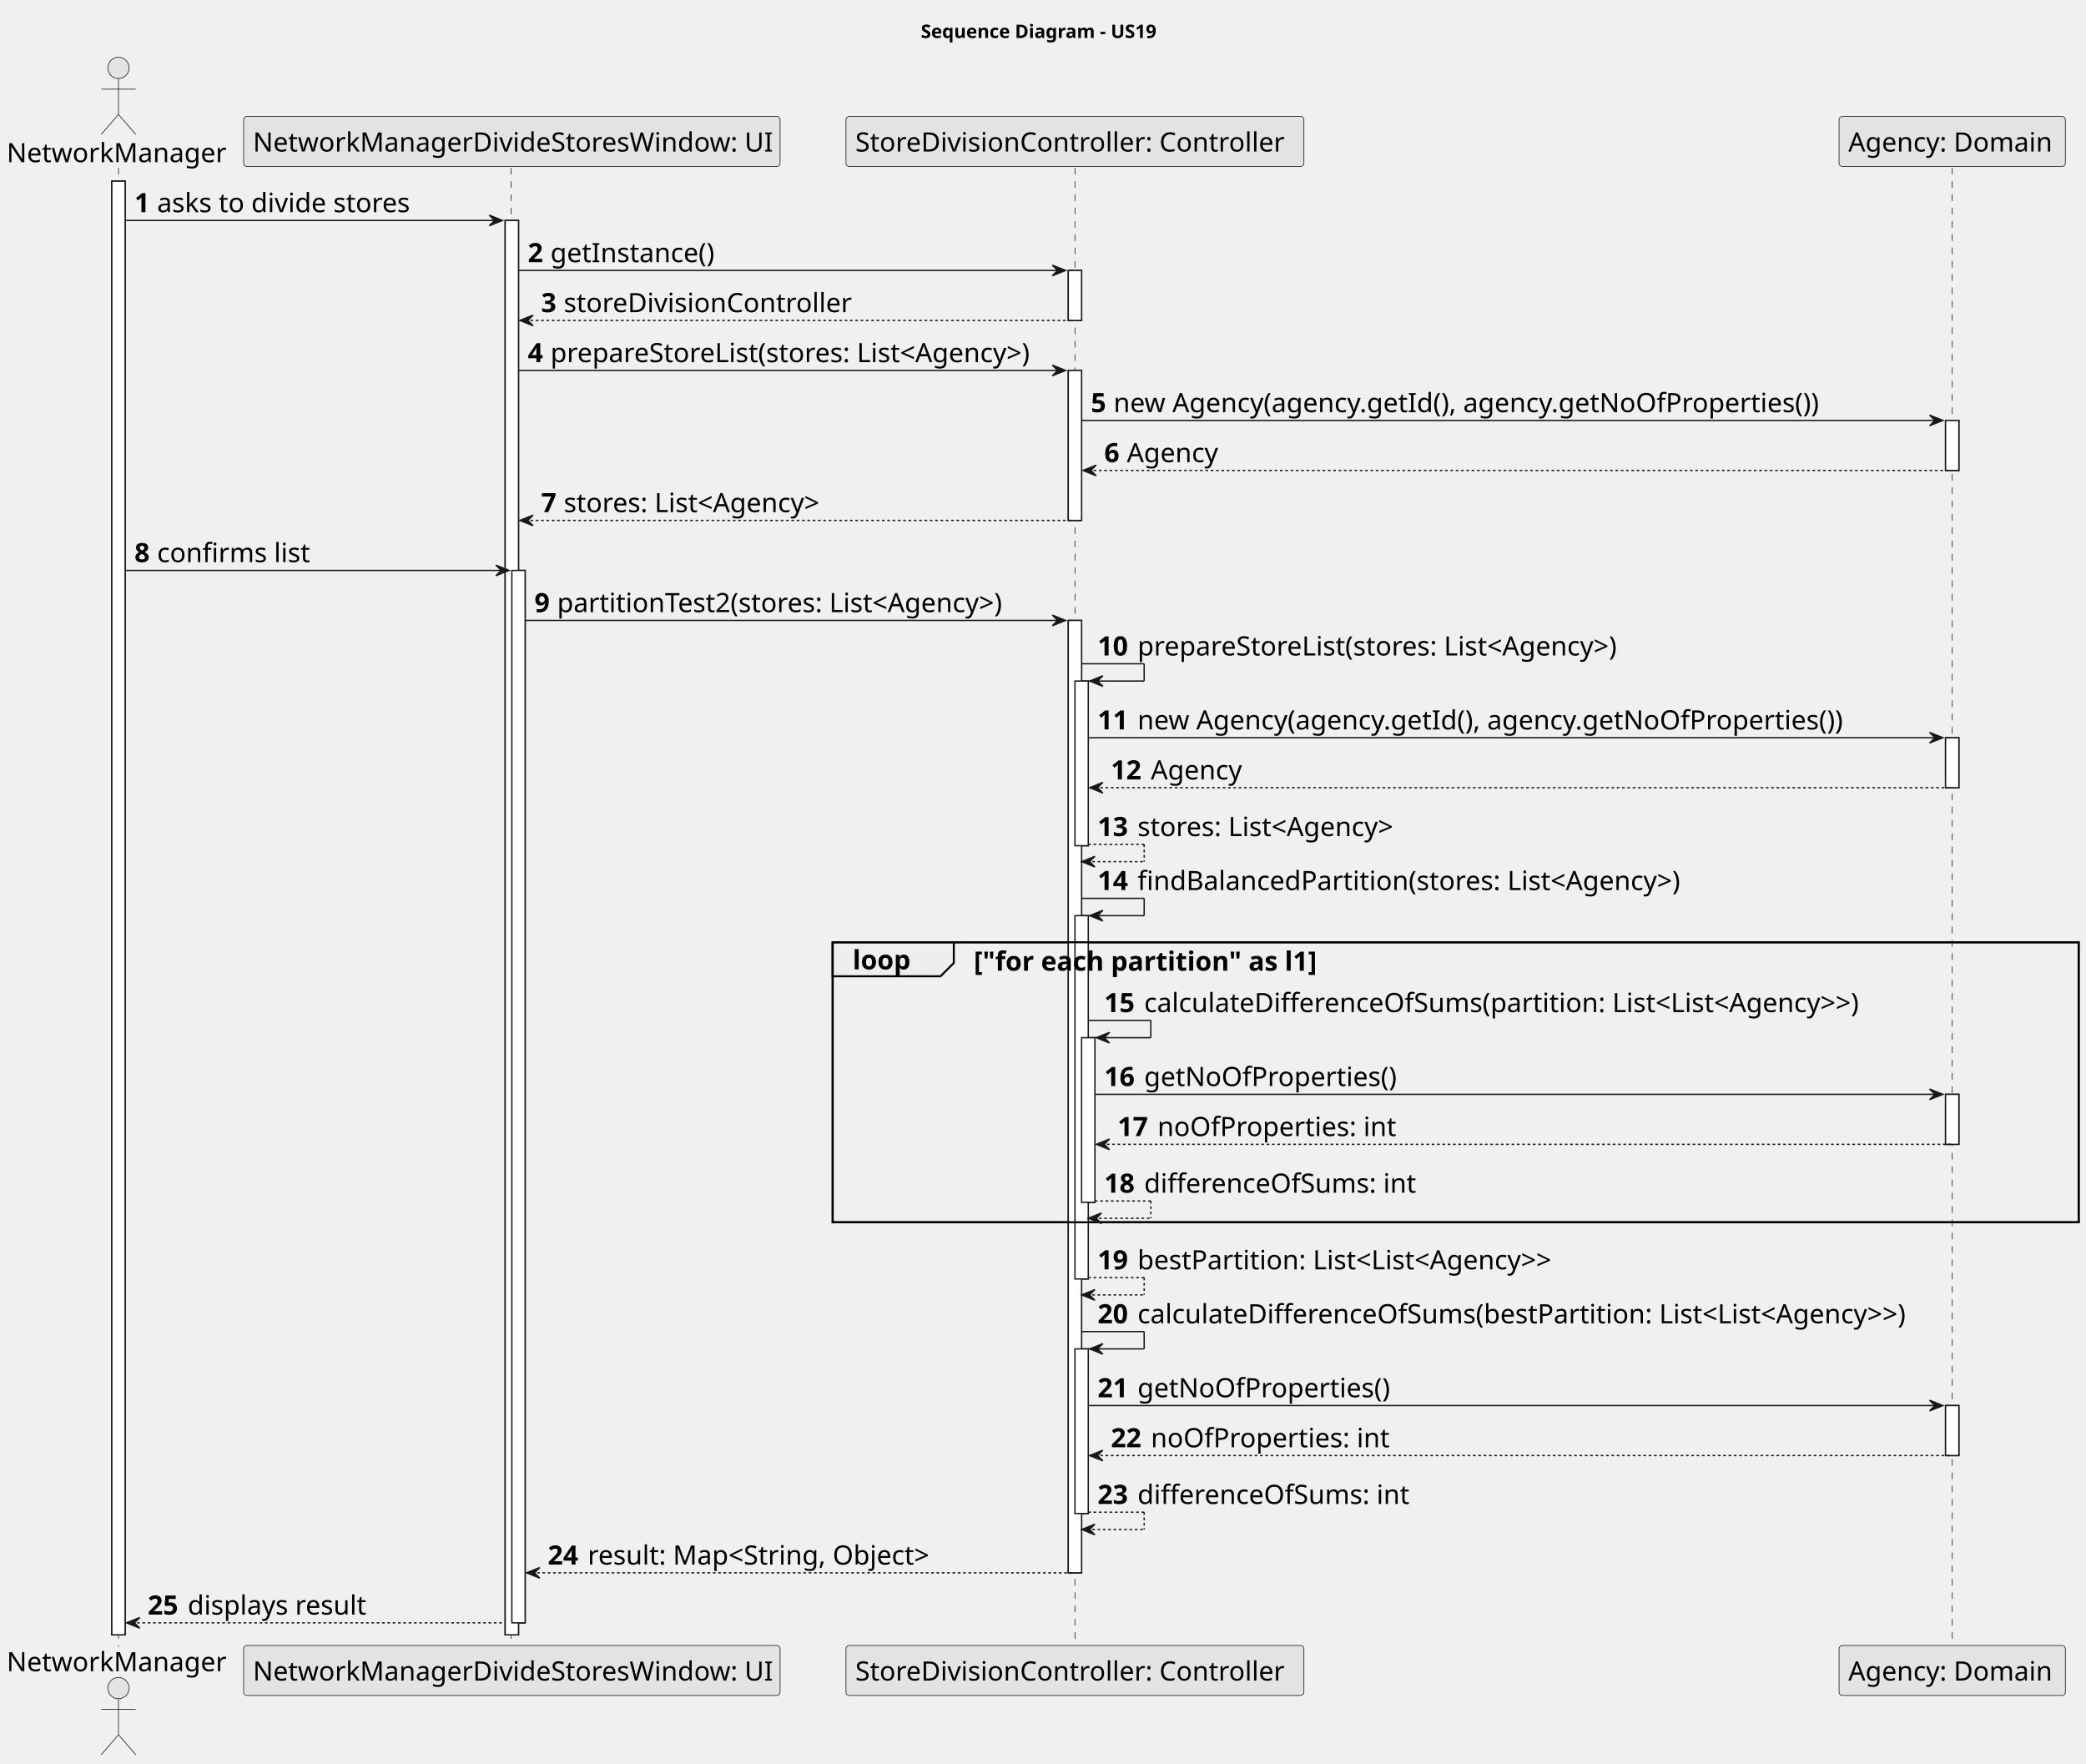
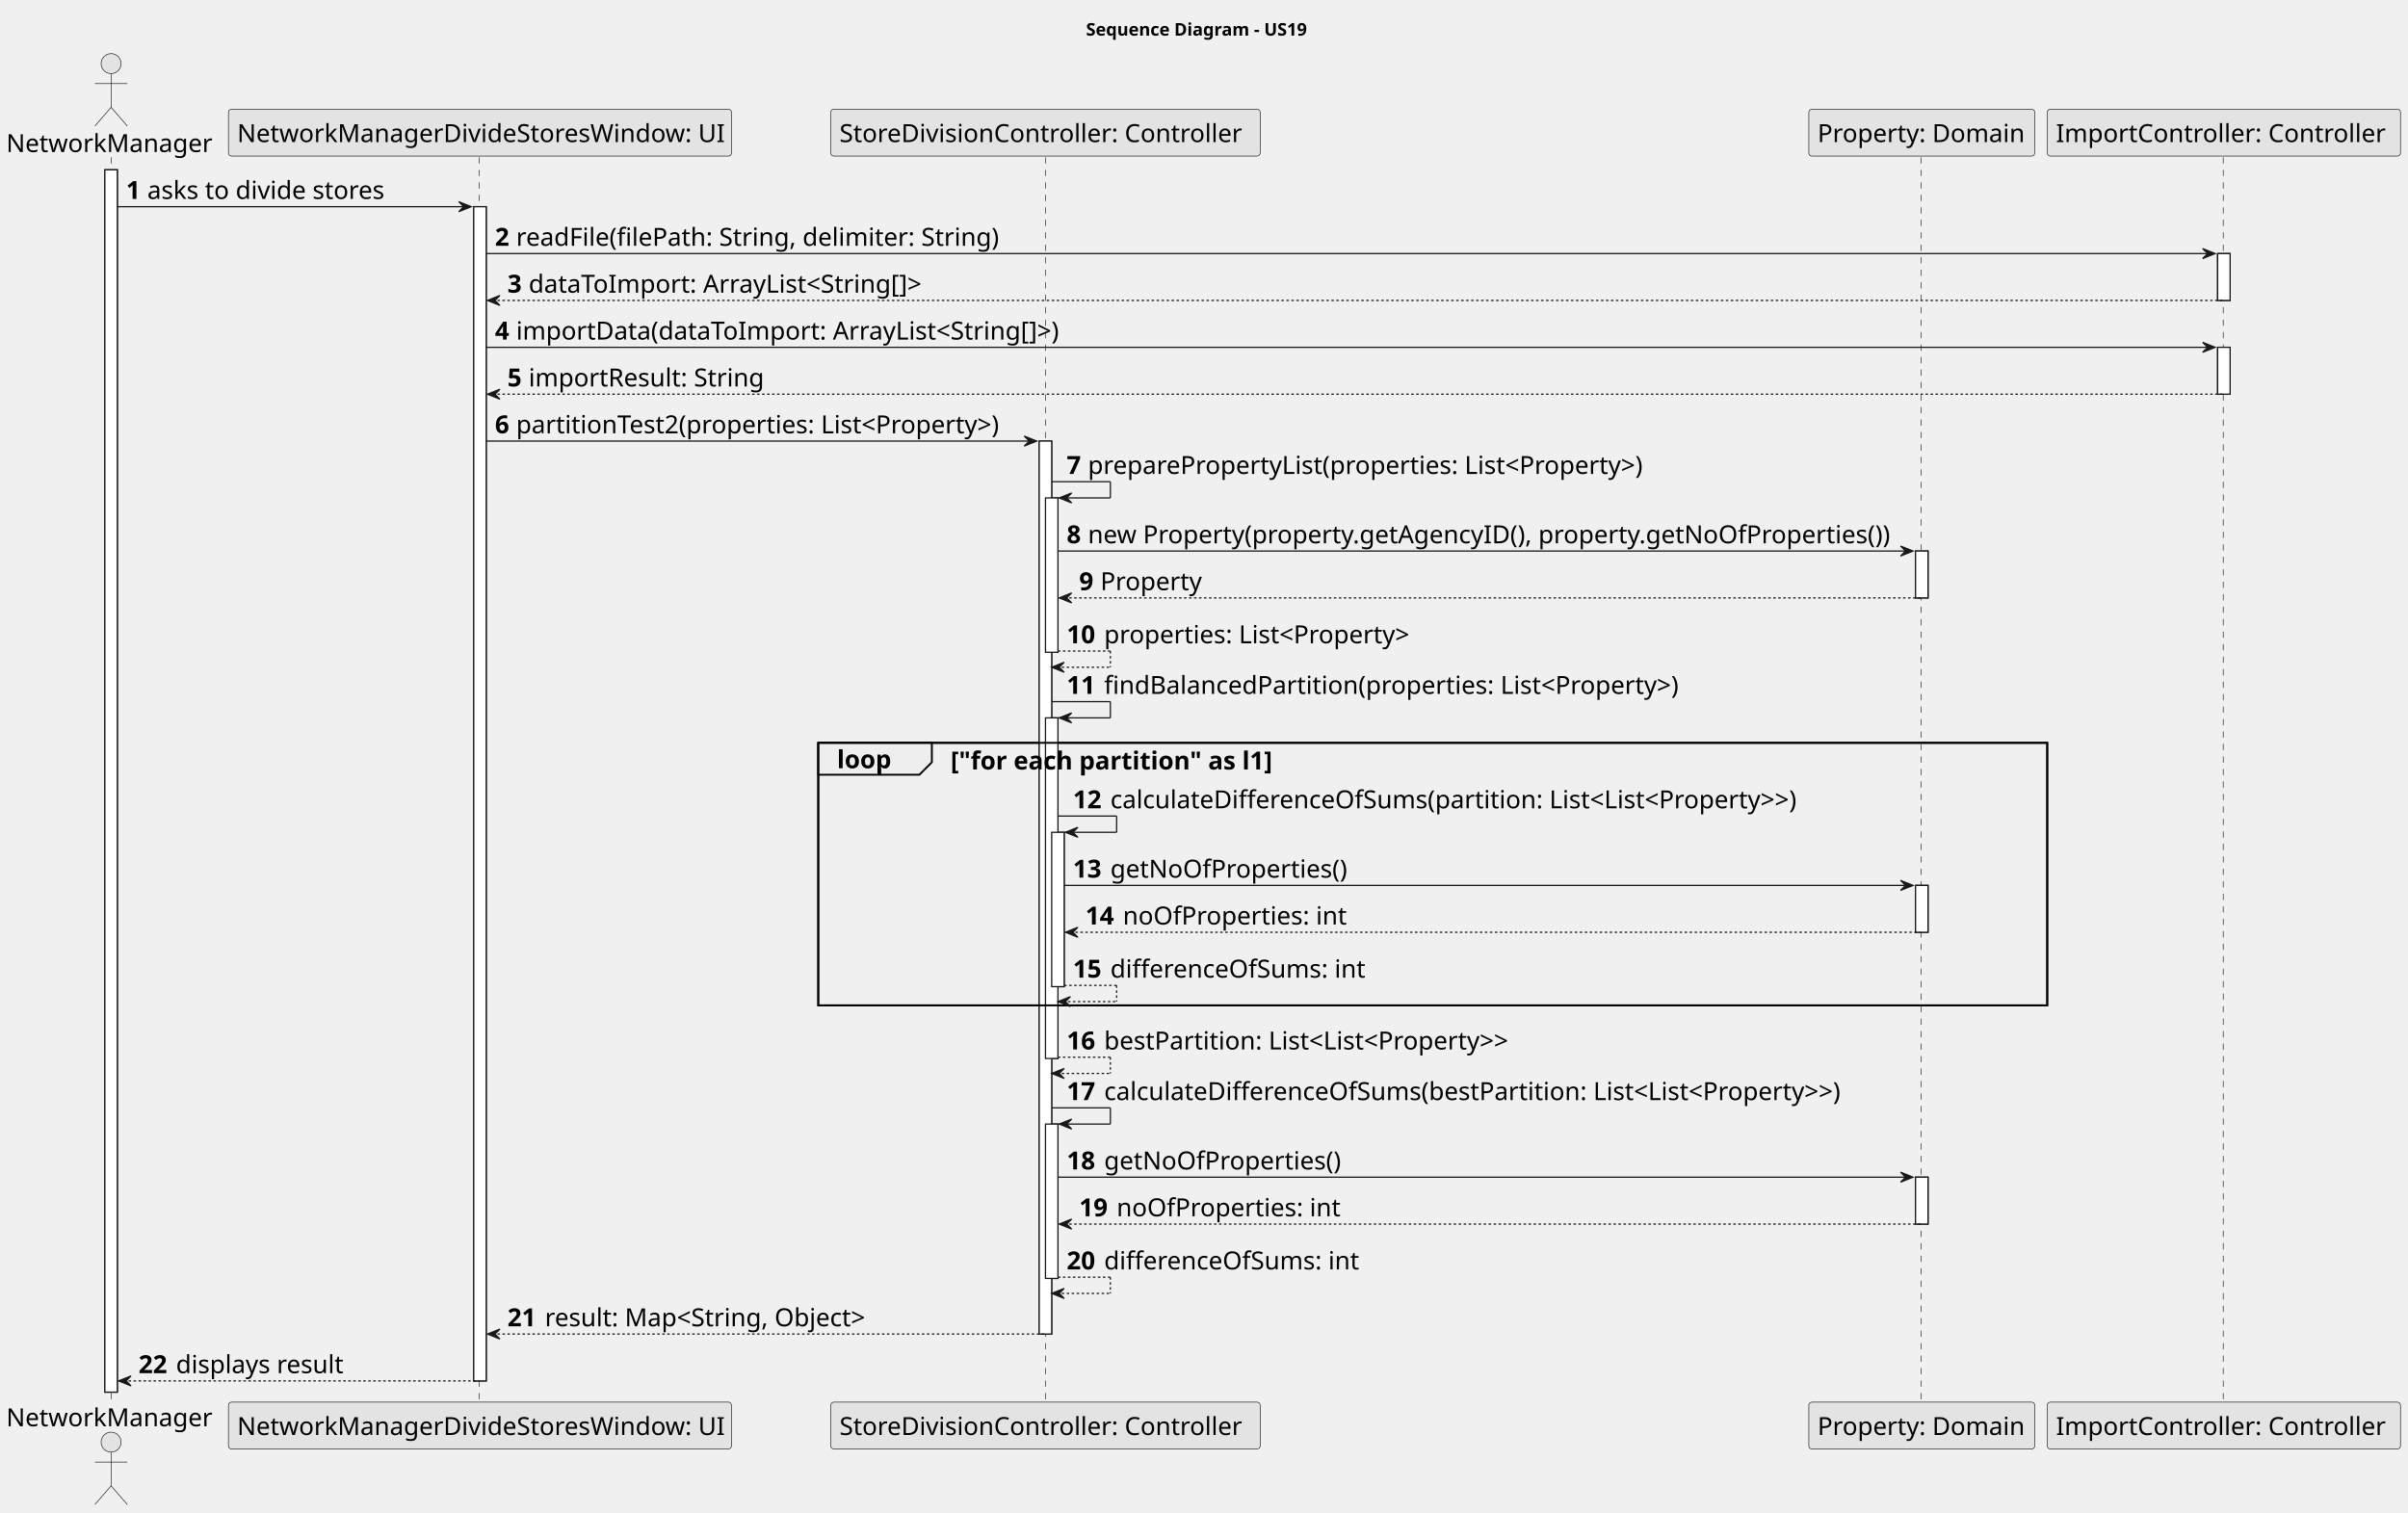
- <svg xmlns="http://www.w3.org/2000/svg" contentStyleType="text/css" height="1325px" preserveAspectRatio="none" style="width:1567px;height:1325px;background:#FFFFFF;" version="1.1" viewBox="0 0 1567 1325" width="1567px" zoomAndPan="magnify">
+ <svg xmlns="http://www.w3.org/2000/svg" contentStyleType="text/css" height="1212px" preserveAspectRatio="none" style="width:1929px;height:1212px;background:#FFFFFF;" version="1.1" viewBox="0 0 1929 1212" width="1929px" zoomAndPan="magnify">
  <defs />
  <g>
-     <text fill="#000000" font-family="sans-serif" font-size="14" font-weight="bold" lengthAdjust="spacing" textLength="187" x="691.75" y="28.535">Sequence Diagram - US19</text>
-     <rect fill="#FFFFFF" height="1091.977" style="stroke:#181818;stroke-width:1.0;" width="10" x="84" y="136.043" />
-     <rect fill="#FFFFFF" height="1062.422" style="stroke:#181818;stroke-width:1.0;" width="10" x="379.5" y="165.598" />
-     <rect fill="#FFFFFF" height="790.539" style="stroke:#181818;stroke-width:1.0;" width="10" x="384.5" y="428.481" />
-     <rect fill="#FFFFFF" height="37.555" style="stroke:#181818;stroke-width:1.0;" width="10" x="802.5" y="203.152" />
-     <rect fill="#FFFFFF" height="112.664" style="stroke:#181818;stroke-width:1.0;" width="10" x="802.5" y="278.262" />
-     <rect fill="#FFFFFF" height="715.43" style="stroke:#181818;stroke-width:1.0;" width="10" x="802.5" y="466.035" />
-     <rect fill="#FFFFFF" height="123.664" style="stroke:#181818;stroke-width:1.0;" width="10" x="807.5" y="511.59" />
-     <rect fill="#FFFFFF" height="272.883" style="stroke:#181818;stroke-width:1.0;" width="10" x="807.5" y="687.809" />
-     <rect fill="#FFFFFF" height="123.664" style="stroke:#181818;stroke-width:1.0;" width="10" x="812.5" y="779.473" />
-     <rect fill="#FFFFFF" height="123.664" style="stroke:#181818;stroke-width:1.0;" width="10" x="807.5" y="1013.246" />
-     <rect fill="#FFFFFF" height="37.555" style="stroke:#181818;stroke-width:1.0;" width="10" x="1461.5" y="315.816" />
-     <rect fill="#FFFFFF" height="37.555" style="stroke:#181818;stroke-width:1.0;" width="10" x="1461.5" y="554.144" />
-     <rect fill="#FFFFFF" height="37.555" style="stroke:#181818;stroke-width:1.0;" width="10" x="1461.5" y="822.027" />
-     <rect fill="#FFFFFF" height="37.555" style="stroke:#181818;stroke-width:1.0;" width="10" x="1461.5" y="1055.801" />
-     <rect fill="none" height="210.328" style="stroke:#000000;stroke-width:1.5;" width="936" x="625.5" y="707.809" />
-     <line style="stroke:#181818;stroke-width:0.5;stroke-dasharray:5.0,5.0;" x1="89" x2="89" y1="126.043" y2="1237.02" />
-     <line style="stroke:#181818;stroke-width:0.5;stroke-dasharray:5.0,5.0;" x1="384" x2="384" y1="126.043" y2="1237.02" />
-     <line style="stroke:#181818;stroke-width:0.5;stroke-dasharray:5.0,5.0;" x1="807.5" x2="807.5" y1="126.043" y2="1237.02" />
-     <line style="stroke:#181818;stroke-width:0.5;stroke-dasharray:5.0,5.0;" x1="1466.5" x2="1466.5" y1="126.043" y2="1237.02" />
+     <text fill="#000000" font-family="sans-serif" font-size="14" font-weight="bold" lengthAdjust="spacing" textLength="187" x="870" y="28.535">Sequence Diagram - US19</text>
+     <rect fill="#FFFFFF" height="979.312" style="stroke:#181818;stroke-width:1.0;" width="10" x="84" y="136.043" />
+     <rect fill="#FFFFFF" height="940.758" style="stroke:#181818;stroke-width:1.0;" width="10" x="379.5" y="165.598" />
+     <rect fill="#FFFFFF" height="715.43" style="stroke:#181818;stroke-width:1.0;" width="10" x="832.5" y="353.371" />
+     <rect fill="#FFFFFF" height="123.664" style="stroke:#181818;stroke-width:1.0;" width="10" x="837.5" y="398.926" />
+     <rect fill="#FFFFFF" height="272.883" style="stroke:#181818;stroke-width:1.0;" width="10" x="837.5" y="575.144" />
+     <rect fill="#FFFFFF" height="123.664" style="stroke:#181818;stroke-width:1.0;" width="10" x="842.5" y="666.809" />
+     <rect fill="#FFFFFF" height="123.664" style="stroke:#181818;stroke-width:1.0;" width="10" x="837.5" y="900.582" />
+     <rect fill="#FFFFFF" height="37.555" style="stroke:#181818;stroke-width:1.0;" width="10" x="1534.5" y="441.481" />
+     <rect fill="#FFFFFF" height="37.555" style="stroke:#181818;stroke-width:1.0;" width="10" x="1534.5" y="709.363" />
+     <rect fill="#FFFFFF" height="37.555" style="stroke:#181818;stroke-width:1.0;" width="10" x="1534.5" y="943.137" />
+     <rect fill="#FFFFFF" height="37.555" style="stroke:#181818;stroke-width:1.0;" width="10" x="1776.5" y="203.152" />
+     <rect fill="#FFFFFF" height="37.555" style="stroke:#181818;stroke-width:1.0;" width="10" x="1776.5" y="278.262" />
+     <rect fill="none" height="210.328" style="stroke:#000000;stroke-width:1.5;" width="984.5" x="655.5" y="595.144" />
+     <line style="stroke:#181818;stroke-width:0.5;stroke-dasharray:5.0,5.0;" x1="89" x2="89" y1="126.043" y2="1124.355" />
+     <line style="stroke:#181818;stroke-width:0.5;stroke-dasharray:5.0,5.0;" x1="384" x2="384" y1="126.043" y2="1124.355" />
+     <line style="stroke:#181818;stroke-width:0.5;stroke-dasharray:5.0,5.0;" x1="837.5" x2="837.5" y1="126.043" y2="1124.355" />
+     <line style="stroke:#181818;stroke-width:0.5;stroke-dasharray:5.0,5.0;" x1="1539" x2="1539" y1="126.043" y2="1124.355" />
+     <line style="stroke:#181818;stroke-width:0.5;stroke-dasharray:5.0,5.0;" x1="1781" x2="1781" y1="126.043" y2="1124.355" />
    <text fill="#000000" font-family="sans-serif" font-size="20" lengthAdjust="spacing" textLength="162" x="5" y="121.824">NetworkManager</text>
    <ellipse cx="89" cy="50.988" fill="#E3E3E3" rx="8" ry="8" style="stroke:#181818;stroke-width:0.5;" />
    <path d="M89,58.988 L89,85.988 M76,66.988 L102,66.988 M89,85.988 L76,100.988 M89,85.988 L102,100.988 " fill="none" style="stroke:#181818;stroke-width:0.5;" />
-     <text fill="#000000" font-family="sans-serif" font-size="20" lengthAdjust="spacing" textLength="162" x="5" y="1255.355">NetworkManager</text>
-     <ellipse cx="89" cy="1268.074" fill="#E3E3E3" rx="8" ry="8" style="stroke:#181818;stroke-width:0.5;" />
-     <path d="M89,1276.074 L89,1303.074 M76,1284.074 L102,1284.074 M89,1303.074 L76,1318.074 M89,1303.074 L102,1318.074 " fill="none" style="stroke:#181818;stroke-width:0.5;" />
+     <text fill="#000000" font-family="sans-serif" font-size="20" lengthAdjust="spacing" textLength="162" x="5" y="1142.691">NetworkManager</text>
+     <ellipse cx="89" cy="1155.41" fill="#E3E3E3" rx="8" ry="8" style="stroke:#181818;stroke-width:0.5;" />
+     <path d="M89,1163.41 L89,1190.41 M76,1171.41 L102,1171.41 M89,1190.41 L76,1205.41 M89,1190.41 L102,1205.41 " fill="none" style="stroke:#181818;stroke-width:0.5;" />
    <rect fill="#E3E3E3" height="37.555" rx="2.5" ry="2.5" style="stroke:#181818;stroke-width:0.5;" width="403" x="183" y="87.488" />
    <text fill="#000000" font-family="sans-serif" font-size="20" lengthAdjust="spacing" textLength="389" x="190" y="113.824">NetworkManagerDivideStoresWindow: UI</text>
-     <rect fill="#E3E3E3" height="37.555" rx="2.5" ry="2.5" style="stroke:#181818;stroke-width:0.5;" width="403" x="183" y="1236.02" />
-     <text fill="#000000" font-family="sans-serif" font-size="20" lengthAdjust="spacing" textLength="389" x="190" y="1262.355">NetworkManagerDivideStoresWindow: UI</text>
-     <rect fill="#E3E3E3" height="37.555" rx="2.5" ry="2.5" style="stroke:#181818;stroke-width:0.5;" width="344" x="635.5" y="87.488" />
-     <text fill="#000000" font-family="sans-serif" font-size="20" lengthAdjust="spacing" textLength="330" x="642.5" y="113.824">StoreDivisionController: Controller</text>
-     <rect fill="#E3E3E3" height="37.555" rx="2.5" ry="2.5" style="stroke:#181818;stroke-width:0.5;" width="344" x="635.5" y="1236.02" />
-     <text fill="#000000" font-family="sans-serif" font-size="20" lengthAdjust="spacing" textLength="330" x="642.5" y="1262.355">StoreDivisionController: Controller</text>
-     <rect fill="#E3E3E3" height="37.555" rx="2.5" ry="2.5" style="stroke:#181818;stroke-width:0.5;" width="170" x="1381.5" y="87.488" />
-     <text fill="#000000" font-family="sans-serif" font-size="20" lengthAdjust="spacing" textLength="156" x="1388.5" y="113.824">Agency: Domain</text>
-     <rect fill="#E3E3E3" height="37.555" rx="2.5" ry="2.5" style="stroke:#181818;stroke-width:0.5;" width="170" x="1381.5" y="1236.02" />
-     <text fill="#000000" font-family="sans-serif" font-size="20" lengthAdjust="spacing" textLength="156" x="1388.5" y="1262.355">Agency: Domain</text>
-     <rect fill="#FFFFFF" height="1091.977" style="stroke:#181818;stroke-width:1.0;" width="10" x="84" y="136.043" />
-     <rect fill="#FFFFFF" height="1062.422" style="stroke:#181818;stroke-width:1.0;" width="10" x="379.5" y="165.598" />
-     <rect fill="#FFFFFF" height="790.539" style="stroke:#181818;stroke-width:1.0;" width="10" x="384.5" y="428.481" />
-     <rect fill="#FFFFFF" height="37.555" style="stroke:#181818;stroke-width:1.0;" width="10" x="802.5" y="203.152" />
-     <rect fill="#FFFFFF" height="112.664" style="stroke:#181818;stroke-width:1.0;" width="10" x="802.5" y="278.262" />
-     <rect fill="#FFFFFF" height="715.43" style="stroke:#181818;stroke-width:1.0;" width="10" x="802.5" y="466.035" />
-     <rect fill="#FFFFFF" height="123.664" style="stroke:#181818;stroke-width:1.0;" width="10" x="807.5" y="511.59" />
-     <rect fill="#FFFFFF" height="272.883" style="stroke:#181818;stroke-width:1.0;" width="10" x="807.5" y="687.809" />
-     <rect fill="#FFFFFF" height="123.664" style="stroke:#181818;stroke-width:1.0;" width="10" x="812.5" y="779.473" />
-     <rect fill="#FFFFFF" height="123.664" style="stroke:#181818;stroke-width:1.0;" width="10" x="807.5" y="1013.246" />
-     <rect fill="#FFFFFF" height="37.555" style="stroke:#181818;stroke-width:1.0;" width="10" x="1461.5" y="315.816" />
-     <rect fill="#FFFFFF" height="37.555" style="stroke:#181818;stroke-width:1.0;" width="10" x="1461.5" y="554.144" />
-     <rect fill="#FFFFFF" height="37.555" style="stroke:#181818;stroke-width:1.0;" width="10" x="1461.5" y="822.027" />
-     <rect fill="#FFFFFF" height="37.555" style="stroke:#181818;stroke-width:1.0;" width="10" x="1461.5" y="1055.801" />
+     <rect fill="#E3E3E3" height="37.555" rx="2.5" ry="2.5" style="stroke:#181818;stroke-width:0.5;" width="403" x="183" y="1123.355" />
+     <text fill="#000000" font-family="sans-serif" font-size="20" lengthAdjust="spacing" textLength="389" x="190" y="1149.691">NetworkManagerDivideStoresWindow: UI</text>
+     <rect fill="#E3E3E3" height="37.555" rx="2.5" ry="2.5" style="stroke:#181818;stroke-width:0.5;" width="344" x="665.5" y="87.488" />
+     <text fill="#000000" font-family="sans-serif" font-size="20" lengthAdjust="spacing" textLength="330" x="672.5" y="113.824">StoreDivisionController: Controller</text>
+     <rect fill="#E3E3E3" height="37.555" rx="2.5" ry="2.5" style="stroke:#181818;stroke-width:0.5;" width="344" x="665.5" y="1123.355" />
+     <text fill="#000000" font-family="sans-serif" font-size="20" lengthAdjust="spacing" textLength="330" x="672.5" y="1149.691">StoreDivisionController: Controller</text>
+     <rect fill="#E3E3E3" height="37.555" rx="2.5" ry="2.5" style="stroke:#181818;stroke-width:0.5;" width="181" x="1449" y="87.488" />
+     <text fill="#000000" font-family="sans-serif" font-size="20" lengthAdjust="spacing" textLength="167" x="1456" y="113.824">Property: Domain</text>
+     <rect fill="#E3E3E3" height="37.555" rx="2.5" ry="2.5" style="stroke:#181818;stroke-width:0.5;" width="181" x="1449" y="1123.355" />
+     <text fill="#000000" font-family="sans-serif" font-size="20" lengthAdjust="spacing" textLength="167" x="1456" y="1149.691">Property: Domain</text>
+     <rect fill="#E3E3E3" height="37.555" rx="2.5" ry="2.5" style="stroke:#181818;stroke-width:0.5;" width="283" x="1640" y="87.488" />
+     <text fill="#000000" font-family="sans-serif" font-size="20" lengthAdjust="spacing" textLength="269" x="1647" y="113.824">ImportController: Controller</text>
+     <rect fill="#E3E3E3" height="37.555" rx="2.5" ry="2.5" style="stroke:#181818;stroke-width:0.5;" width="283" x="1640" y="1123.355" />
+     <text fill="#000000" font-family="sans-serif" font-size="20" lengthAdjust="spacing" textLength="269" x="1647" y="1149.691">ImportController: Controller</text>
+     <rect fill="#FFFFFF" height="979.312" style="stroke:#181818;stroke-width:1.0;" width="10" x="84" y="136.043" />
+     <rect fill="#FFFFFF" height="940.758" style="stroke:#181818;stroke-width:1.0;" width="10" x="379.5" y="165.598" />
+     <rect fill="#FFFFFF" height="715.43" style="stroke:#181818;stroke-width:1.0;" width="10" x="832.5" y="353.371" />
+     <rect fill="#FFFFFF" height="123.664" style="stroke:#181818;stroke-width:1.0;" width="10" x="837.5" y="398.926" />
+     <rect fill="#FFFFFF" height="272.883" style="stroke:#181818;stroke-width:1.0;" width="10" x="837.5" y="575.144" />
+     <rect fill="#FFFFFF" height="123.664" style="stroke:#181818;stroke-width:1.0;" width="10" x="842.5" y="666.809" />
+     <rect fill="#FFFFFF" height="123.664" style="stroke:#181818;stroke-width:1.0;" width="10" x="837.5" y="900.582" />
+     <rect fill="#FFFFFF" height="37.555" style="stroke:#181818;stroke-width:1.0;" width="10" x="1534.5" y="441.481" />
+     <rect fill="#FFFFFF" height="37.555" style="stroke:#181818;stroke-width:1.0;" width="10" x="1534.5" y="709.363" />
+     <rect fill="#FFFFFF" height="37.555" style="stroke:#181818;stroke-width:1.0;" width="10" x="1534.5" y="943.137" />
+     <rect fill="#FFFFFF" height="37.555" style="stroke:#181818;stroke-width:1.0;" width="10" x="1776.5" y="203.152" />
+     <rect fill="#FFFFFF" height="37.555" style="stroke:#181818;stroke-width:1.0;" width="10" x="1776.5" y="278.262" />
    <polygon fill="#181818" points="367.5,161.598,377.5,165.598,367.5,169.598,371.5,165.598" style="stroke:#181818;stroke-width:1.0;" />
    <line style="stroke:#181818;stroke-width:1.0;" x1="94" x2="373.5" y1="165.598" y2="165.598" />
    <text fill="#000000" font-family="sans-serif" font-size="20" font-weight="bold" lengthAdjust="spacing" textLength="13" x="101" y="159.379">1</text>
    <text fill="#000000" font-family="sans-serif" font-size="20" lengthAdjust="spacing" textLength="197" x="118" y="159.379">asks to divide stores</text>
-     <polygon fill="#181818" points="790.5,199.152,800.5,203.152,790.5,207.152,794.5,203.152" style="stroke:#181818;stroke-width:1.0;" />
-     <line style="stroke:#181818;stroke-width:1.0;" x1="389.5" x2="796.5" y1="203.152" y2="203.152" />
+     <polygon fill="#181818" points="1764.5,199.152,1774.5,203.152,1764.5,207.152,1768.5,203.152" style="stroke:#181818;stroke-width:1.0;" />
+     <line style="stroke:#181818;stroke-width:1.0;" x1="389.5" x2="1770.5" y1="203.152" y2="203.152" />
    <text fill="#000000" font-family="sans-serif" font-size="20" font-weight="bold" lengthAdjust="spacing" textLength="13" x="396.5" y="196.934">2</text>
-     <text fill="#000000" font-family="sans-serif" font-size="20" lengthAdjust="spacing" textLength="123" x="413.5" y="196.934">getInstance()</text>
+     <text fill="#000000" font-family="sans-serif" font-size="20" lengthAdjust="spacing" textLength="397" x="413.5" y="196.934">readFile(filePath: String, delimiter: String)</text>
    <polygon fill="#181818" points="400.5,236.707,390.5,240.707,400.5,244.707,396.5,240.707" style="stroke:#181818;stroke-width:1.0;" />
-     <line style="stroke:#181818;stroke-width:1.0;stroke-dasharray:2.0,2.0;" x1="394.5" x2="806.5" y1="240.707" y2="240.707" />
+     <line style="stroke:#181818;stroke-width:1.0;stroke-dasharray:2.0,2.0;" x1="394.5" x2="1780.5" y1="240.707" y2="240.707" />
    <text fill="#000000" font-family="sans-serif" font-size="20" font-weight="bold" lengthAdjust="spacing" textLength="13" x="406.5" y="234.488">3</text>
-     <text fill="#000000" font-family="sans-serif" font-size="20" lengthAdjust="spacing" textLength="221" x="423.5" y="234.488">storeDivisionController</text>
-     <polygon fill="#181818" points="790.5,274.262,800.5,278.262,790.5,282.262,794.5,278.262" style="stroke:#181818;stroke-width:1.0;" />
-     <line style="stroke:#181818;stroke-width:1.0;" x1="389.5" x2="796.5" y1="278.262" y2="278.262" />
+     <text fill="#000000" font-family="sans-serif" font-size="20" lengthAdjust="spacing" textLength="331" x="423.5" y="234.488">dataToImport: ArrayList&lt;String[]&gt;</text>
+     <polygon fill="#181818" points="1764.5,274.262,1774.5,278.262,1764.5,282.262,1768.5,278.262" style="stroke:#181818;stroke-width:1.0;" />
+     <line style="stroke:#181818;stroke-width:1.0;" x1="389.5" x2="1770.5" y1="278.262" y2="278.262" />
    <text fill="#000000" font-family="sans-serif" font-size="20" font-weight="bold" lengthAdjust="spacing" textLength="13" x="396.5" y="272.043">4</text>
-     <text fill="#000000" font-family="sans-serif" font-size="20" lengthAdjust="spacing" textLength="377" x="413.5" y="272.043">prepareStoreList(stores: List&lt;Agency&gt;)</text>
-     <polygon fill="#181818" points="1449.5,311.816,1459.5,315.816,1449.5,319.816,1453.5,315.816" style="stroke:#181818;stroke-width:1.0;" />
-     <line style="stroke:#181818;stroke-width:1.0;" x1="812.5" x2="1455.5" y1="315.816" y2="315.816" />
-     <text fill="#000000" font-family="sans-serif" font-size="20" font-weight="bold" lengthAdjust="spacing" textLength="13" x="819.5" y="309.598">5</text>
-     <text fill="#000000" font-family="sans-serif" font-size="20" lengthAdjust="spacing" textLength="537" x="836.5" y="309.598">new Agency(agency.getId(), agency.getNoOfProperties())</text>
-     <polygon fill="#181818" points="823.5,349.371,813.5,353.371,823.5,357.371,819.5,353.371" style="stroke:#181818;stroke-width:1.0;" />
-     <line style="stroke:#181818;stroke-width:1.0;stroke-dasharray:2.0,2.0;" x1="817.5" x2="1465.5" y1="353.371" y2="353.371" />
-     <text fill="#000000" font-family="sans-serif" font-size="20" font-weight="bold" lengthAdjust="spacing" textLength="13" x="829.5" y="347.152">6</text>
-     <text fill="#000000" font-family="sans-serif" font-size="20" lengthAdjust="spacing" textLength="69" x="846.5" y="347.152">Agency</text>
-     <polygon fill="#181818" points="400.5,386.926,390.5,390.926,400.5,394.926,396.5,390.926" style="stroke:#181818;stroke-width:1.0;" />
-     <line style="stroke:#181818;stroke-width:1.0;stroke-dasharray:2.0,2.0;" x1="394.5" x2="806.5" y1="390.926" y2="390.926" />
-     <text fill="#000000" font-family="sans-serif" font-size="20" font-weight="bold" lengthAdjust="spacing" textLength="13" x="406.5" y="384.707">7</text>
-     <text fill="#000000" font-family="sans-serif" font-size="20" lengthAdjust="spacing" textLength="205" x="423.5" y="384.707">stores: List&lt;Agency&gt;</text>
-     <polygon fill="#181818" points="372.5,424.481,382.5,428.481,372.5,432.481,376.5,428.481" style="stroke:#181818;stroke-width:1.0;" />
-     <line style="stroke:#181818;stroke-width:1.0;" x1="94" x2="378.5" y1="428.481" y2="428.481" />
-     <text fill="#000000" font-family="sans-serif" font-size="20" font-weight="bold" lengthAdjust="spacing" textLength="13" x="101" y="422.262">8</text>
-     <text fill="#000000" font-family="sans-serif" font-size="20" lengthAdjust="spacing" textLength="119" x="118" y="422.262">confirms list</text>
-     <polygon fill="#181818" points="790.5,462.035,800.5,466.035,790.5,470.035,794.5,466.035" style="stroke:#181818;stroke-width:1.0;" />
-     <line style="stroke:#181818;stroke-width:1.0;" x1="394.5" x2="796.5" y1="466.035" y2="466.035" />
-     <text fill="#000000" font-family="sans-serif" font-size="20" font-weight="bold" lengthAdjust="spacing" textLength="13" x="401.5" y="459.816">9</text>
-     <text fill="#000000" font-family="sans-serif" font-size="20" lengthAdjust="spacing" textLength="355" x="418.5" y="459.816">partitionTest2(stores: List&lt;Agency&gt;)</text>
-     <line style="stroke:#181818;stroke-width:1.0;" x1="812.5" x2="859.5" y1="498.59" y2="498.59" />
-     <line style="stroke:#181818;stroke-width:1.0;" x1="859.5" x2="859.5" y1="498.59" y2="511.59" />
-     <line style="stroke:#181818;stroke-width:1.0;" x1="818.5" x2="859.5" y1="511.59" y2="511.59" />
-     <polygon fill="#181818" points="828.5,507.59,818.5,511.59,828.5,515.59,824.5,511.59" style="stroke:#181818;stroke-width:1.0;" />
-     <text fill="#000000" font-family="sans-serif" font-size="20" font-weight="bold" lengthAdjust="spacing" textLength="26" x="824.5" y="492.371">10</text>
-     <text fill="#000000" font-family="sans-serif" font-size="20" lengthAdjust="spacing" textLength="377" x="854.5" y="492.371">prepareStoreList(stores: List&lt;Agency&gt;)</text>
-     <polygon fill="#181818" points="1449.5,550.144,1459.5,554.144,1449.5,558.144,1453.5,554.144" style="stroke:#181818;stroke-width:1.0;" />
-     <line style="stroke:#181818;stroke-width:1.0;" x1="817.5" x2="1455.5" y1="554.144" y2="554.144" />
-     <text fill="#000000" font-family="sans-serif" font-size="20" font-weight="bold" lengthAdjust="spacing" textLength="26" x="824.5" y="547.926">11</text>
-     <text fill="#000000" font-family="sans-serif" font-size="20" lengthAdjust="spacing" textLength="537" x="854.5" y="547.926">new Agency(agency.getId(), agency.getNoOfProperties())</text>
-     <polygon fill="#181818" points="828.5,587.699,818.5,591.699,828.5,595.699,824.5,591.699" style="stroke:#181818;stroke-width:1.0;" />
-     <line style="stroke:#181818;stroke-width:1.0;stroke-dasharray:2.0,2.0;" x1="822.5" x2="1465.5" y1="591.699" y2="591.699" />
-     <text fill="#000000" font-family="sans-serif" font-size="20" font-weight="bold" lengthAdjust="spacing" textLength="26" x="834.5" y="585.481">12</text>
-     <text fill="#000000" font-family="sans-serif" font-size="20" lengthAdjust="spacing" textLength="69" x="864.5" y="585.481">Agency</text>
-     <line style="stroke:#181818;stroke-width:1.0;stroke-dasharray:2.0,2.0;" x1="817.5" x2="859.5" y1="634.254" y2="634.254" />
-     <line style="stroke:#181818;stroke-width:1.0;stroke-dasharray:2.0,2.0;" x1="859.5" x2="859.5" y1="634.254" y2="647.254" />
-     <line style="stroke:#181818;stroke-width:1.0;stroke-dasharray:2.0,2.0;" x1="812.5" x2="859.5" y1="647.254" y2="647.254" />
-     <polygon fill="#181818" points="822.5,643.254,812.5,647.254,822.5,651.254,818.5,647.254" style="stroke:#181818;stroke-width:1.0;" />
-     <text fill="#000000" font-family="sans-serif" font-size="20" font-weight="bold" lengthAdjust="spacing" textLength="26" x="824.5" y="628.035">13</text>
-     <text fill="#000000" font-family="sans-serif" font-size="20" lengthAdjust="spacing" textLength="205" x="854.5" y="628.035">stores: List&lt;Agency&gt;</text>
-     <line style="stroke:#181818;stroke-width:1.0;" x1="812.5" x2="859.5" y1="674.809" y2="674.809" />
-     <line style="stroke:#181818;stroke-width:1.0;" x1="859.5" x2="859.5" y1="674.809" y2="687.809" />
-     <line style="stroke:#181818;stroke-width:1.0;" x1="818.5" x2="859.5" y1="687.809" y2="687.809" />
-     <polygon fill="#181818" points="828.5,683.809,818.5,687.809,828.5,691.809,824.5,687.809" style="stroke:#181818;stroke-width:1.0;" />
-     <text fill="#000000" font-family="sans-serif" font-size="20" font-weight="bold" lengthAdjust="spacing" textLength="26" x="824.5" y="668.59">14</text>
-     <text fill="#000000" font-family="sans-serif" font-size="20" lengthAdjust="spacing" textLength="423" x="854.5" y="668.59">findBalancedPartition(stores: List&lt;Agency&gt;)</text>
-     <path d="M625.5,707.809 L716.5,707.809 L716.5,723.363 L706.5,733.363 L625.5,733.363 L625.5,707.809 " fill="#EEEEEE" style="stroke:#000000;stroke-width:1.5;" />
-     <rect fill="none" height="210.328" style="stroke:#000000;stroke-width:1.5;" width="936" x="625.5" y="707.809" />
-     <text fill="#000000" font-family="sans-serif" font-size="20" font-weight="bold" lengthAdjust="spacing" textLength="46" x="640.5" y="728.144">loop</text>
-     <text fill="#000000" font-family="sans-serif" font-size="20" font-weight="bold" lengthAdjust="spacing" textLength="271" x="731.5" y="729.144">["for each partition" as l1]</text>
-     <line style="stroke:#181818;stroke-width:1.0;" x1="817.5" x2="864.5" y1="766.473" y2="766.473" />
-     <line style="stroke:#181818;stroke-width:1.0;" x1="864.5" x2="864.5" y1="766.473" y2="779.473" />
-     <line style="stroke:#181818;stroke-width:1.0;" x1="823.5" x2="864.5" y1="779.473" y2="779.473" />
-     <polygon fill="#181818" points="833.5,775.473,823.5,779.473,833.5,783.473,829.5,779.473" style="stroke:#181818;stroke-width:1.0;" />
-     <text fill="#000000" font-family="sans-serif" font-size="20" font-weight="bold" lengthAdjust="spacing" textLength="26" x="829.5" y="760.254">15</text>
-     <text fill="#000000" font-family="sans-serif" font-size="20" lengthAdjust="spacing" textLength="566" x="859.5" y="760.254">calculateDifferenceOfSums(partition: List&lt;List&lt;Agency&gt;&gt;)</text>
-     <polygon fill="#181818" points="1449.5,818.027,1459.5,822.027,1449.5,826.027,1453.5,822.027" style="stroke:#181818;stroke-width:1.0;" />
-     <line style="stroke:#181818;stroke-width:1.0;" x1="822.5" x2="1455.5" y1="822.027" y2="822.027" />
-     <text fill="#000000" font-family="sans-serif" font-size="20" font-weight="bold" lengthAdjust="spacing" textLength="26" x="829.5" y="815.809">16</text>
-     <text fill="#000000" font-family="sans-serif" font-size="20" lengthAdjust="spacing" textLength="191" x="859.5" y="815.809">getNoOfProperties()</text>
-     <polygon fill="#181818" points="833.5,855.582,823.5,859.582,833.5,863.582,829.5,859.582" style="stroke:#181818;stroke-width:1.0;" />
-     <line style="stroke:#181818;stroke-width:1.0;stroke-dasharray:2.0,2.0;" x1="827.5" x2="1465.5" y1="859.582" y2="859.582" />
-     <text fill="#000000" font-family="sans-serif" font-size="20" font-weight="bold" lengthAdjust="spacing" textLength="26" x="839.5" y="853.363">17</text>
-     <text fill="#000000" font-family="sans-serif" font-size="20" lengthAdjust="spacing" textLength="181" x="869.5" y="853.363">noOfProperties: int</text>
-     <line style="stroke:#181818;stroke-width:1.0;stroke-dasharray:2.0,2.0;" x1="822.5" x2="864.5" y1="902.137" y2="902.137" />
-     <line style="stroke:#181818;stroke-width:1.0;stroke-dasharray:2.0,2.0;" x1="864.5" x2="864.5" y1="902.137" y2="915.137" />
-     <line style="stroke:#181818;stroke-width:1.0;stroke-dasharray:2.0,2.0;" x1="817.5" x2="864.5" y1="915.137" y2="915.137" />
-     <polygon fill="#181818" points="827.5,911.137,817.5,915.137,827.5,919.137,823.5,915.137" style="stroke:#181818;stroke-width:1.0;" />
-     <text fill="#000000" font-family="sans-serif" font-size="20" font-weight="bold" lengthAdjust="spacing" textLength="26" x="829.5" y="895.918">18</text>
-     <text fill="#000000" font-family="sans-serif" font-size="20" lengthAdjust="spacing" textLength="208" x="859.5" y="895.918">differenceOfSums: int</text>
-     <line style="stroke:#181818;stroke-width:1.0;stroke-dasharray:2.0,2.0;" x1="817.5" x2="859.5" y1="959.691" y2="959.691" />
-     <line style="stroke:#181818;stroke-width:1.0;stroke-dasharray:2.0,2.0;" x1="859.5" x2="859.5" y1="959.691" y2="972.691" />
-     <line style="stroke:#181818;stroke-width:1.0;stroke-dasharray:2.0,2.0;" x1="812.5" x2="859.5" y1="972.691" y2="972.691" />
-     <polygon fill="#181818" points="822.5,968.691,812.5,972.691,822.5,976.691,818.5,972.691" style="stroke:#181818;stroke-width:1.0;" />
-     <text fill="#000000" font-family="sans-serif" font-size="20" font-weight="bold" lengthAdjust="spacing" textLength="26" x="824.5" y="953.473">19</text>
-     <text fill="#000000" font-family="sans-serif" font-size="20" lengthAdjust="spacing" textLength="334" x="854.5" y="953.473">bestPartition: List&lt;List&lt;Agency&gt;&gt;</text>
-     <line style="stroke:#181818;stroke-width:1.0;" x1="812.5" x2="859.5" y1="1000.246" y2="1000.246" />
-     <line style="stroke:#181818;stroke-width:1.0;" x1="859.5" x2="859.5" y1="1000.246" y2="1013.246" />
-     <line style="stroke:#181818;stroke-width:1.0;" x1="818.5" x2="859.5" y1="1013.246" y2="1013.246" />
-     <polygon fill="#181818" points="828.5,1009.246,818.5,1013.246,828.5,1017.246,824.5,1013.246" style="stroke:#181818;stroke-width:1.0;" />
-     <text fill="#000000" font-family="sans-serif" font-size="20" font-weight="bold" lengthAdjust="spacing" textLength="26" x="824.5" y="994.027">20</text>
-     <text fill="#000000" font-family="sans-serif" font-size="20" lengthAdjust="spacing" textLength="605" x="854.5" y="994.027">calculateDifferenceOfSums(bestPartition: List&lt;List&lt;Agency&gt;&gt;)</text>
-     <polygon fill="#181818" points="1449.5,1051.801,1459.5,1055.801,1449.5,1059.801,1453.5,1055.801" style="stroke:#181818;stroke-width:1.0;" />
-     <line style="stroke:#181818;stroke-width:1.0;" x1="817.5" x2="1455.5" y1="1055.801" y2="1055.801" />
-     <text fill="#000000" font-family="sans-serif" font-size="20" font-weight="bold" lengthAdjust="spacing" textLength="26" x="824.5" y="1049.582">21</text>
-     <text fill="#000000" font-family="sans-serif" font-size="20" lengthAdjust="spacing" textLength="191" x="854.5" y="1049.582">getNoOfProperties()</text>
-     <polygon fill="#181818" points="828.5,1089.355,818.5,1093.355,828.5,1097.355,824.5,1093.355" style="stroke:#181818;stroke-width:1.0;" />
-     <line style="stroke:#181818;stroke-width:1.0;stroke-dasharray:2.0,2.0;" x1="822.5" x2="1465.5" y1="1093.355" y2="1093.355" />
-     <text fill="#000000" font-family="sans-serif" font-size="20" font-weight="bold" lengthAdjust="spacing" textLength="26" x="834.5" y="1087.137">22</text>
-     <text fill="#000000" font-family="sans-serif" font-size="20" lengthAdjust="spacing" textLength="181" x="864.5" y="1087.137">noOfProperties: int</text>
-     <line style="stroke:#181818;stroke-width:1.0;stroke-dasharray:2.0,2.0;" x1="817.5" x2="859.5" y1="1135.91" y2="1135.91" />
-     <line style="stroke:#181818;stroke-width:1.0;stroke-dasharray:2.0,2.0;" x1="859.5" x2="859.5" y1="1135.91" y2="1148.91" />
-     <line style="stroke:#181818;stroke-width:1.0;stroke-dasharray:2.0,2.0;" x1="812.5" x2="859.5" y1="1148.91" y2="1148.91" />
-     <polygon fill="#181818" points="822.5,1144.91,812.5,1148.91,822.5,1152.91,818.5,1148.91" style="stroke:#181818;stroke-width:1.0;" />
-     <text fill="#000000" font-family="sans-serif" font-size="20" font-weight="bold" lengthAdjust="spacing" textLength="26" x="824.5" y="1129.691">23</text>
-     <text fill="#000000" font-family="sans-serif" font-size="20" lengthAdjust="spacing" textLength="208" x="854.5" y="1129.691">differenceOfSums: int</text>
-     <polygon fill="#181818" points="405.5,1177.465,395.5,1181.465,405.5,1185.465,401.5,1181.465" style="stroke:#181818;stroke-width:1.0;" />
-     <line style="stroke:#181818;stroke-width:1.0;stroke-dasharray:2.0,2.0;" x1="399.5" x2="806.5" y1="1181.465" y2="1181.465" />
-     <text fill="#000000" font-family="sans-serif" font-size="20" font-weight="bold" lengthAdjust="spacing" textLength="26" x="411.5" y="1175.246">24</text>
-     <text fill="#000000" font-family="sans-serif" font-size="20" lengthAdjust="spacing" textLength="270" x="441.5" y="1175.246">result: Map&lt;String, Object&gt;</text>
-     <polygon fill="#181818" points="105,1215.02,95,1219.02,105,1223.02,101,1219.02" style="stroke:#181818;stroke-width:1.0;" />
-     <line style="stroke:#181818;stroke-width:1.0;stroke-dasharray:2.0,2.0;" x1="99" x2="378.5" y1="1219.02" y2="1219.02" />
-     <text fill="#000000" font-family="sans-serif" font-size="20" font-weight="bold" lengthAdjust="spacing" textLength="26" x="111" y="1212.801">25</text>
-     <text fill="#000000" font-family="sans-serif" font-size="20" lengthAdjust="spacing" textLength="139" x="141" y="1212.801">displays result</text>
+     <text fill="#000000" font-family="sans-serif" font-size="20" lengthAdjust="spacing" textLength="454" x="413.5" y="272.043">importData(dataToImport: ArrayList&lt;String[]&gt;)</text>
+     <polygon fill="#181818" points="400.5,311.816,390.5,315.816,400.5,319.816,396.5,315.816" style="stroke:#181818;stroke-width:1.0;" />
+     <line style="stroke:#181818;stroke-width:1.0;stroke-dasharray:2.0,2.0;" x1="394.5" x2="1780.5" y1="315.816" y2="315.816" />
+     <text fill="#000000" font-family="sans-serif" font-size="20" font-weight="bold" lengthAdjust="spacing" textLength="13" x="406.5" y="309.598">5</text>
+     <text fill="#000000" font-family="sans-serif" font-size="20" lengthAdjust="spacing" textLength="192" x="423.5" y="309.598">importResult: String</text>
+     <polygon fill="#181818" points="820.5,349.371,830.5,353.371,820.5,357.371,824.5,353.371" style="stroke:#181818;stroke-width:1.0;" />
+     <line style="stroke:#181818;stroke-width:1.0;" x1="389.5" x2="826.5" y1="353.371" y2="353.371" />
+     <text fill="#000000" font-family="sans-serif" font-size="20" font-weight="bold" lengthAdjust="spacing" textLength="13" x="396.5" y="347.152">6</text>
+     <text fill="#000000" font-family="sans-serif" font-size="20" lengthAdjust="spacing" textLength="407" x="413.5" y="347.152">partitionTest2(properties: List&lt;Property&gt;)</text>
+     <line style="stroke:#181818;stroke-width:1.0;" x1="842.5" x2="889.5" y1="385.926" y2="385.926" />
+     <line style="stroke:#181818;stroke-width:1.0;" x1="889.5" x2="889.5" y1="385.926" y2="398.926" />
+     <line style="stroke:#181818;stroke-width:1.0;" x1="848.5" x2="889.5" y1="398.926" y2="398.926" />
+     <polygon fill="#181818" points="858.5,394.926,848.5,398.926,858.5,402.926,854.5,398.926" style="stroke:#181818;stroke-width:1.0;" />
+     <text fill="#000000" font-family="sans-serif" font-size="20" font-weight="bold" lengthAdjust="spacing" textLength="13" x="854.5" y="379.707">7</text>
+     <text fill="#000000" font-family="sans-serif" font-size="20" lengthAdjust="spacing" textLength="460" x="871.5" y="379.707">preparePropertyList(properties: List&lt;Property&gt;)</text>
+     <polygon fill="#181818" points="1522.5,437.481,1532.5,441.481,1522.5,445.481,1526.5,441.481" style="stroke:#181818;stroke-width:1.0;" />
+     <line style="stroke:#181818;stroke-width:1.0;" x1="847.5" x2="1528.5" y1="441.481" y2="441.481" />
+     <text fill="#000000" font-family="sans-serif" font-size="20" font-weight="bold" lengthAdjust="spacing" textLength="13" x="854.5" y="435.262">8</text>
+     <text fill="#000000" font-family="sans-serif" font-size="20" lengthAdjust="spacing" textLength="651" x="871.5" y="435.262">new Property(property.getAgencyID(), property.getNoOfProperties())</text>
+     <polygon fill="#181818" points="858.5,475.035,848.5,479.035,858.5,483.035,854.5,479.035" style="stroke:#181818;stroke-width:1.0;" />
+     <line style="stroke:#181818;stroke-width:1.0;stroke-dasharray:2.0,2.0;" x1="852.5" x2="1538.5" y1="479.035" y2="479.035" />
+     <text fill="#000000" font-family="sans-serif" font-size="20" font-weight="bold" lengthAdjust="spacing" textLength="13" x="864.5" y="472.816">9</text>
+     <text fill="#000000" font-family="sans-serif" font-size="20" lengthAdjust="spacing" textLength="80" x="881.5" y="472.816">Property</text>
+     <line style="stroke:#181818;stroke-width:1.0;stroke-dasharray:2.0,2.0;" x1="847.5" x2="889.5" y1="521.59" y2="521.59" />
+     <line style="stroke:#181818;stroke-width:1.0;stroke-dasharray:2.0,2.0;" x1="889.5" x2="889.5" y1="521.59" y2="534.59" />
+     <line style="stroke:#181818;stroke-width:1.0;stroke-dasharray:2.0,2.0;" x1="842.5" x2="889.5" y1="534.59" y2="534.59" />
+     <polygon fill="#181818" points="852.5,530.59,842.5,534.59,852.5,538.59,848.5,534.59" style="stroke:#181818;stroke-width:1.0;" />
+     <text fill="#000000" font-family="sans-serif" font-size="20" font-weight="bold" lengthAdjust="spacing" textLength="26" x="854.5" y="515.371">10</text>
+     <text fill="#000000" font-family="sans-serif" font-size="20" lengthAdjust="spacing" textLength="257" x="884.5" y="515.371">properties: List&lt;Property&gt;</text>
+     <line style="stroke:#181818;stroke-width:1.0;" x1="842.5" x2="889.5" y1="562.144" y2="562.144" />
+     <line style="stroke:#181818;stroke-width:1.0;" x1="889.5" x2="889.5" y1="562.144" y2="575.144" />
+     <line style="stroke:#181818;stroke-width:1.0;" x1="848.5" x2="889.5" y1="575.144" y2="575.144" />
+     <polygon fill="#181818" points="858.5,571.144,848.5,575.144,858.5,579.144,854.5,575.144" style="stroke:#181818;stroke-width:1.0;" />
+     <text fill="#000000" font-family="sans-serif" font-size="20" font-weight="bold" lengthAdjust="spacing" textLength="26" x="854.5" y="555.926">11</text>
+     <text fill="#000000" font-family="sans-serif" font-size="20" lengthAdjust="spacing" textLength="475" x="884.5" y="555.926">findBalancedPartition(properties: List&lt;Property&gt;)</text>
+     <path d="M655.5,595.144 L746.5,595.144 L746.5,610.699 L736.5,620.699 L655.5,620.699 L655.5,595.144 " fill="#EEEEEE" style="stroke:#000000;stroke-width:1.5;" />
+     <rect fill="none" height="210.328" style="stroke:#000000;stroke-width:1.5;" width="984.5" x="655.5" y="595.144" />
+     <text fill="#000000" font-family="sans-serif" font-size="20" font-weight="bold" lengthAdjust="spacing" textLength="46" x="670.5" y="615.481">loop</text>
+     <text fill="#000000" font-family="sans-serif" font-size="20" font-weight="bold" lengthAdjust="spacing" textLength="271" x="761.5" y="616.481">["for each partition" as l1]</text>
+     <line style="stroke:#181818;stroke-width:1.0;" x1="847.5" x2="894.5" y1="653.809" y2="653.809" />
+     <line style="stroke:#181818;stroke-width:1.0;" x1="894.5" x2="894.5" y1="653.809" y2="666.809" />
+     <line style="stroke:#181818;stroke-width:1.0;" x1="853.5" x2="894.5" y1="666.809" y2="666.809" />
+     <polygon fill="#181818" points="863.5,662.809,853.5,666.809,863.5,670.809,859.5,666.809" style="stroke:#181818;stroke-width:1.0;" />
+     <text fill="#000000" font-family="sans-serif" font-size="20" font-weight="bold" lengthAdjust="spacing" textLength="26" x="859.5" y="647.59">12</text>
+     <text fill="#000000" font-family="sans-serif" font-size="20" lengthAdjust="spacing" textLength="577" x="889.5" y="647.59">calculateDifferenceOfSums(partition: List&lt;List&lt;Property&gt;&gt;)</text>
+     <polygon fill="#181818" points="1522.5,705.363,1532.5,709.363,1522.5,713.363,1526.5,709.363" style="stroke:#181818;stroke-width:1.0;" />
+     <line style="stroke:#181818;stroke-width:1.0;" x1="852.5" x2="1528.5" y1="709.363" y2="709.363" />
+     <text fill="#000000" font-family="sans-serif" font-size="20" font-weight="bold" lengthAdjust="spacing" textLength="26" x="859.5" y="703.144">13</text>
+     <text fill="#000000" font-family="sans-serif" font-size="20" lengthAdjust="spacing" textLength="191" x="889.5" y="703.144">getNoOfProperties()</text>
+     <polygon fill="#181818" points="863.5,742.918,853.5,746.918,863.5,750.918,859.5,746.918" style="stroke:#181818;stroke-width:1.0;" />
+     <line style="stroke:#181818;stroke-width:1.0;stroke-dasharray:2.0,2.0;" x1="857.5" x2="1538.5" y1="746.918" y2="746.918" />
+     <text fill="#000000" font-family="sans-serif" font-size="20" font-weight="bold" lengthAdjust="spacing" textLength="26" x="869.5" y="740.699">14</text>
+     <text fill="#000000" font-family="sans-serif" font-size="20" lengthAdjust="spacing" textLength="181" x="899.5" y="740.699">noOfProperties: int</text>
+     <line style="stroke:#181818;stroke-width:1.0;stroke-dasharray:2.0,2.0;" x1="852.5" x2="894.5" y1="789.473" y2="789.473" />
+     <line style="stroke:#181818;stroke-width:1.0;stroke-dasharray:2.0,2.0;" x1="894.5" x2="894.5" y1="789.473" y2="802.473" />
+     <line style="stroke:#181818;stroke-width:1.0;stroke-dasharray:2.0,2.0;" x1="847.5" x2="894.5" y1="802.473" y2="802.473" />
+     <polygon fill="#181818" points="857.5,798.473,847.5,802.473,857.5,806.473,853.5,802.473" style="stroke:#181818;stroke-width:1.0;" />
+     <text fill="#000000" font-family="sans-serif" font-size="20" font-weight="bold" lengthAdjust="spacing" textLength="26" x="859.5" y="783.254">15</text>
+     <text fill="#000000" font-family="sans-serif" font-size="20" lengthAdjust="spacing" textLength="208" x="889.5" y="783.254">differenceOfSums: int</text>
+     <line style="stroke:#181818;stroke-width:1.0;stroke-dasharray:2.0,2.0;" x1="847.5" x2="889.5" y1="847.027" y2="847.027" />
+     <line style="stroke:#181818;stroke-width:1.0;stroke-dasharray:2.0,2.0;" x1="889.5" x2="889.5" y1="847.027" y2="860.027" />
+     <line style="stroke:#181818;stroke-width:1.0;stroke-dasharray:2.0,2.0;" x1="842.5" x2="889.5" y1="860.027" y2="860.027" />
+     <polygon fill="#181818" points="852.5,856.027,842.5,860.027,852.5,864.027,848.5,860.027" style="stroke:#181818;stroke-width:1.0;" />
+     <text fill="#000000" font-family="sans-serif" font-size="20" font-weight="bold" lengthAdjust="spacing" textLength="26" x="854.5" y="840.809">16</text>
+     <text fill="#000000" font-family="sans-serif" font-size="20" lengthAdjust="spacing" textLength="345" x="884.5" y="840.809">bestPartition: List&lt;List&lt;Property&gt;&gt;</text>
+     <line style="stroke:#181818;stroke-width:1.0;" x1="842.5" x2="889.5" y1="887.582" y2="887.582" />
+     <line style="stroke:#181818;stroke-width:1.0;" x1="889.5" x2="889.5" y1="887.582" y2="900.582" />
+     <line style="stroke:#181818;stroke-width:1.0;" x1="848.5" x2="889.5" y1="900.582" y2="900.582" />
+     <polygon fill="#181818" points="858.5,896.582,848.5,900.582,858.5,904.582,854.5,900.582" style="stroke:#181818;stroke-width:1.0;" />
+     <text fill="#000000" font-family="sans-serif" font-size="20" font-weight="bold" lengthAdjust="spacing" textLength="26" x="854.5" y="881.363">17</text>
+     <text fill="#000000" font-family="sans-serif" font-size="20" lengthAdjust="spacing" textLength="616" x="884.5" y="881.363">calculateDifferenceOfSums(bestPartition: List&lt;List&lt;Property&gt;&gt;)</text>
+     <polygon fill="#181818" points="1522.5,939.137,1532.5,943.137,1522.5,947.137,1526.5,943.137" style="stroke:#181818;stroke-width:1.0;" />
+     <line style="stroke:#181818;stroke-width:1.0;" x1="847.5" x2="1528.5" y1="943.137" y2="943.137" />
+     <text fill="#000000" font-family="sans-serif" font-size="20" font-weight="bold" lengthAdjust="spacing" textLength="26" x="854.5" y="936.918">18</text>
+     <text fill="#000000" font-family="sans-serif" font-size="20" lengthAdjust="spacing" textLength="191" x="884.5" y="936.918">getNoOfProperties()</text>
+     <polygon fill="#181818" points="858.5,976.691,848.5,980.691,858.5,984.691,854.5,980.691" style="stroke:#181818;stroke-width:1.0;" />
+     <line style="stroke:#181818;stroke-width:1.0;stroke-dasharray:2.0,2.0;" x1="852.5" x2="1538.5" y1="980.691" y2="980.691" />
+     <text fill="#000000" font-family="sans-serif" font-size="20" font-weight="bold" lengthAdjust="spacing" textLength="26" x="864.5" y="974.473">19</text>
+     <text fill="#000000" font-family="sans-serif" font-size="20" lengthAdjust="spacing" textLength="181" x="894.5" y="974.473">noOfProperties: int</text>
+     <line style="stroke:#181818;stroke-width:1.0;stroke-dasharray:2.0,2.0;" x1="847.5" x2="889.5" y1="1023.246" y2="1023.246" />
+     <line style="stroke:#181818;stroke-width:1.0;stroke-dasharray:2.0,2.0;" x1="889.5" x2="889.5" y1="1023.246" y2="1036.246" />
+     <line style="stroke:#181818;stroke-width:1.0;stroke-dasharray:2.0,2.0;" x1="842.5" x2="889.5" y1="1036.246" y2="1036.246" />
+     <polygon fill="#181818" points="852.5,1032.246,842.5,1036.246,852.5,1040.246,848.5,1036.246" style="stroke:#181818;stroke-width:1.0;" />
+     <text fill="#000000" font-family="sans-serif" font-size="20" font-weight="bold" lengthAdjust="spacing" textLength="26" x="854.5" y="1017.027">20</text>
+     <text fill="#000000" font-family="sans-serif" font-size="20" lengthAdjust="spacing" textLength="208" x="884.5" y="1017.027">differenceOfSums: int</text>
+     <polygon fill="#181818" points="400.5,1064.801,390.5,1068.801,400.5,1072.801,396.5,1068.801" style="stroke:#181818;stroke-width:1.0;" />
+     <line style="stroke:#181818;stroke-width:1.0;stroke-dasharray:2.0,2.0;" x1="394.5" x2="836.5" y1="1068.801" y2="1068.801" />
+     <text fill="#000000" font-family="sans-serif" font-size="20" font-weight="bold" lengthAdjust="spacing" textLength="26" x="406.5" y="1062.582">21</text>
+     <text fill="#000000" font-family="sans-serif" font-size="20" lengthAdjust="spacing" textLength="270" x="436.5" y="1062.582">result: Map&lt;String, Object&gt;</text>
+     <polygon fill="#181818" points="105,1102.355,95,1106.355,105,1110.355,101,1106.355" style="stroke:#181818;stroke-width:1.0;" />
+     <line style="stroke:#181818;stroke-width:1.0;stroke-dasharray:2.0,2.0;" x1="99" x2="383.5" y1="1106.355" y2="1106.355" />
+     <text fill="#000000" font-family="sans-serif" font-size="20" font-weight="bold" lengthAdjust="spacing" textLength="26" x="111" y="1100.137">22</text>
+     <text fill="#000000" font-family="sans-serif" font-size="20" lengthAdjust="spacing" textLength="139" x="141" y="1100.137">displays result</text>
  </g>
</svg>
